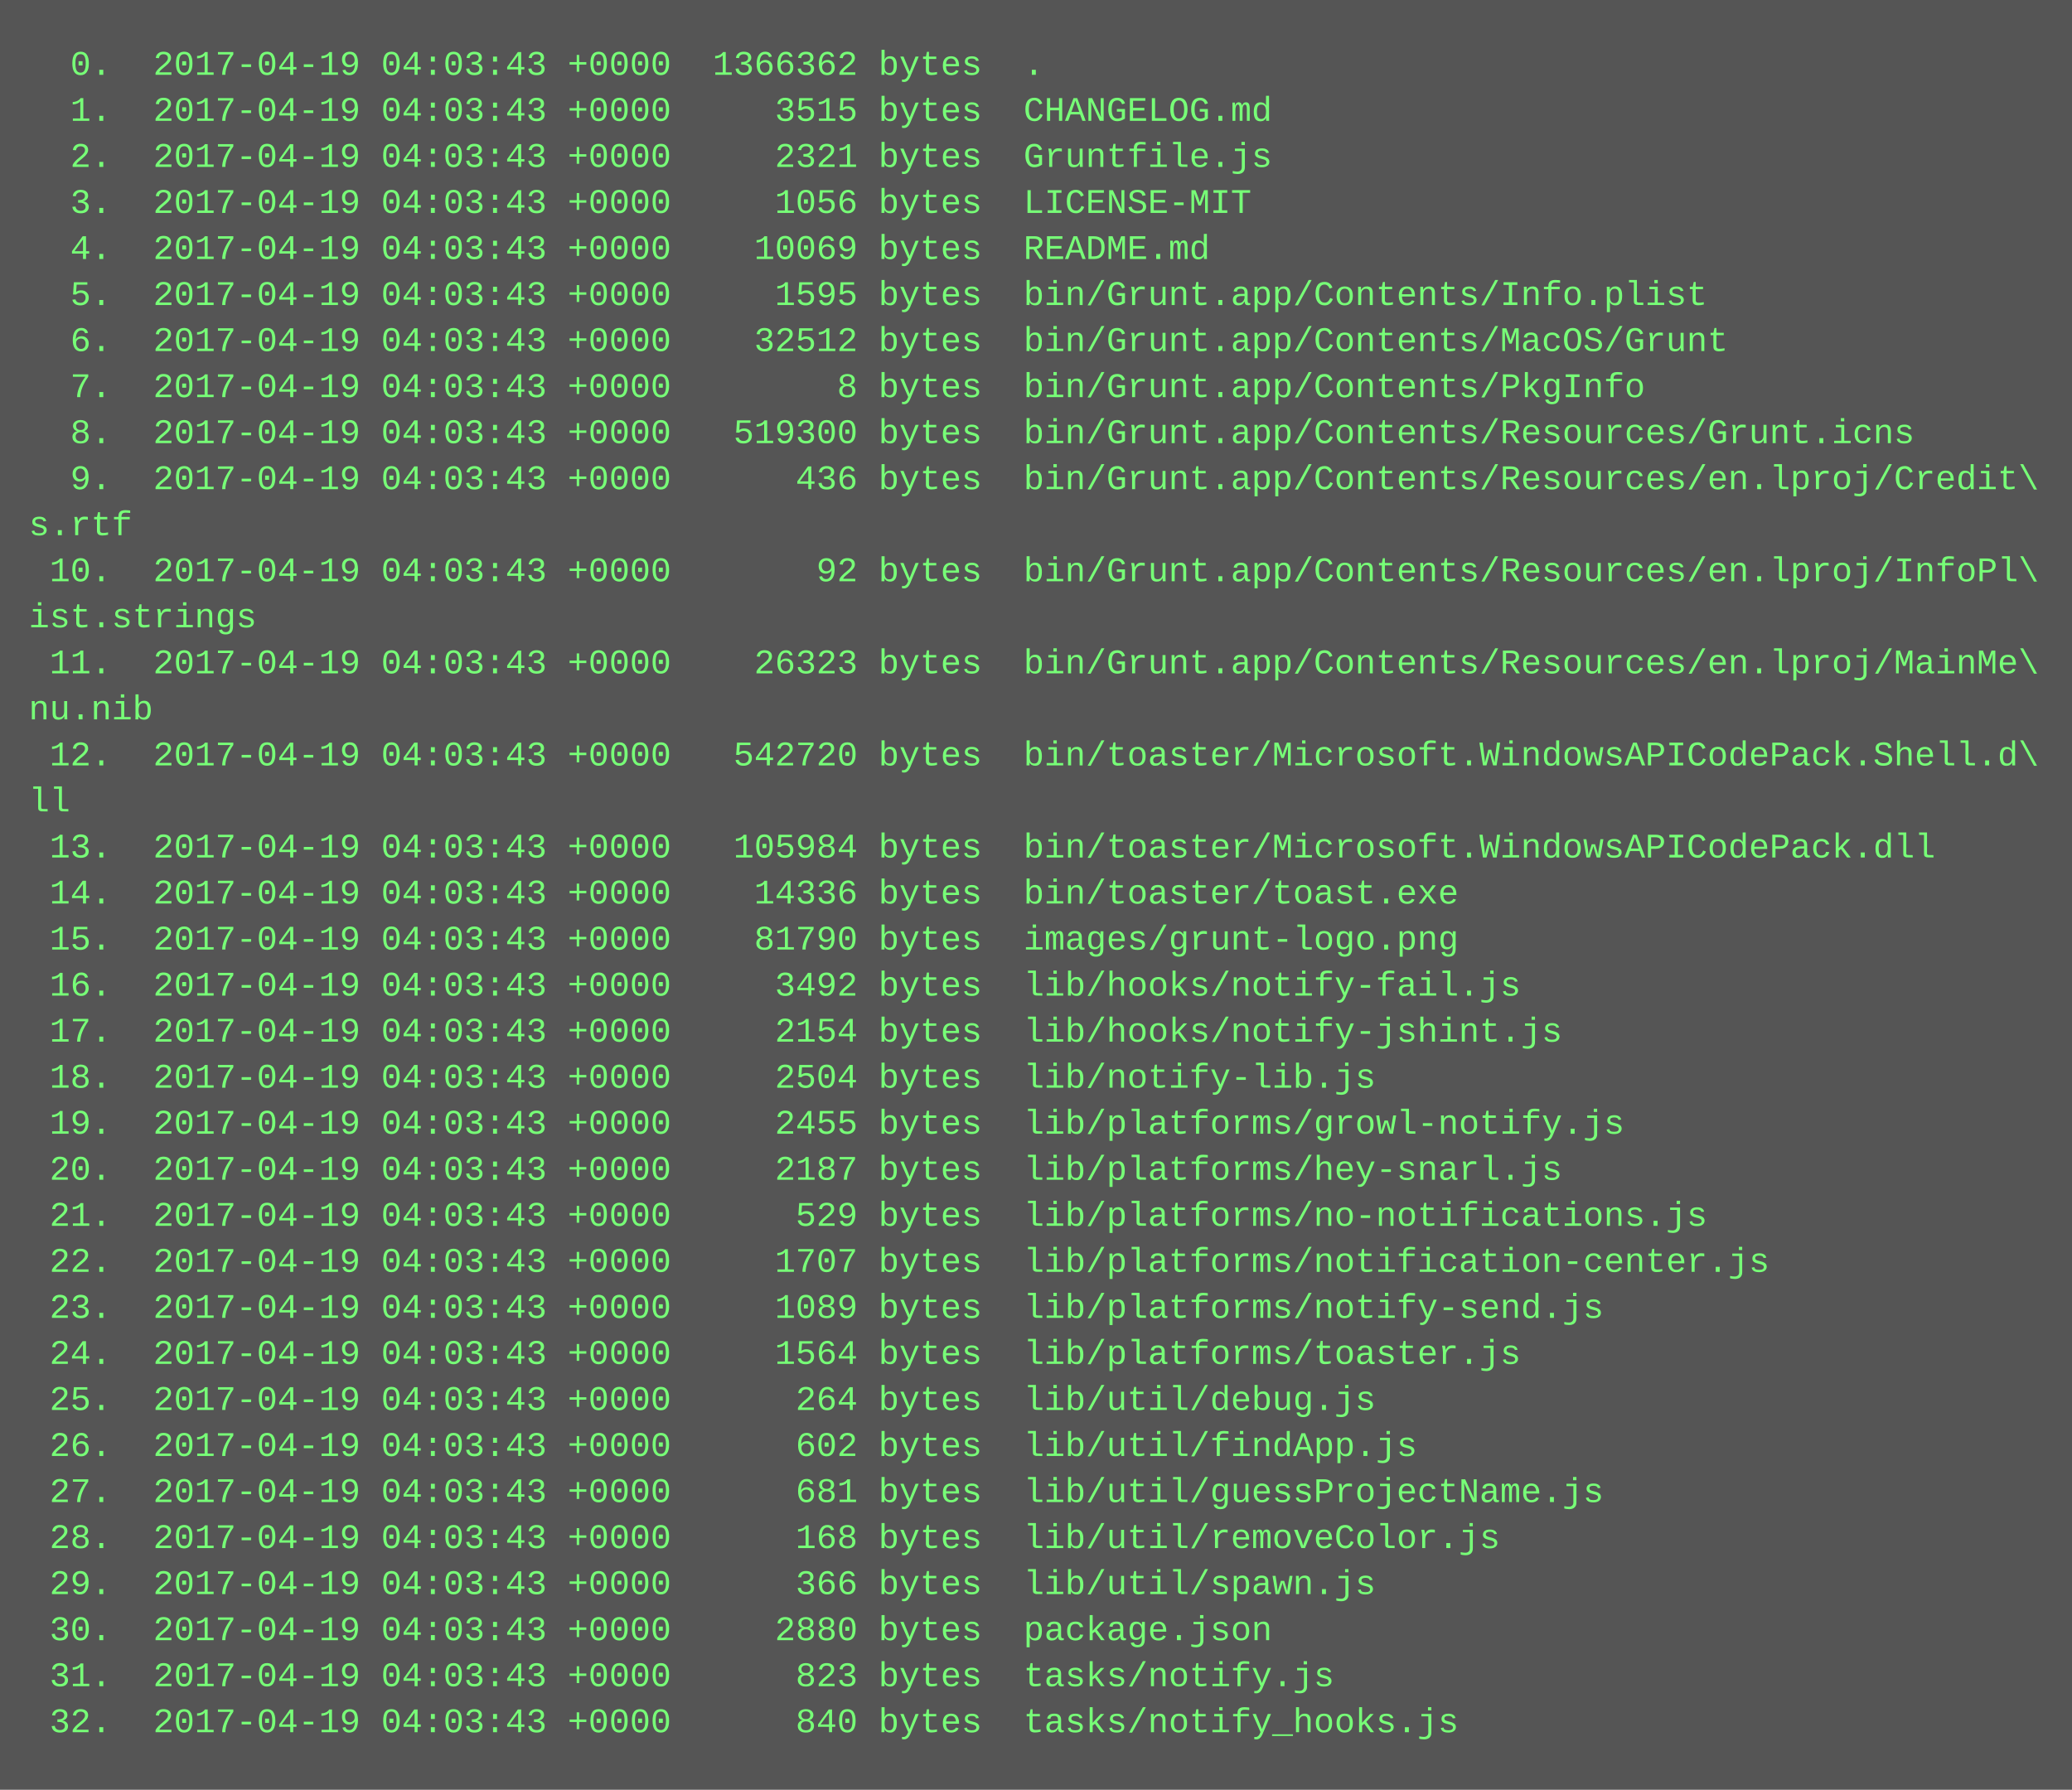
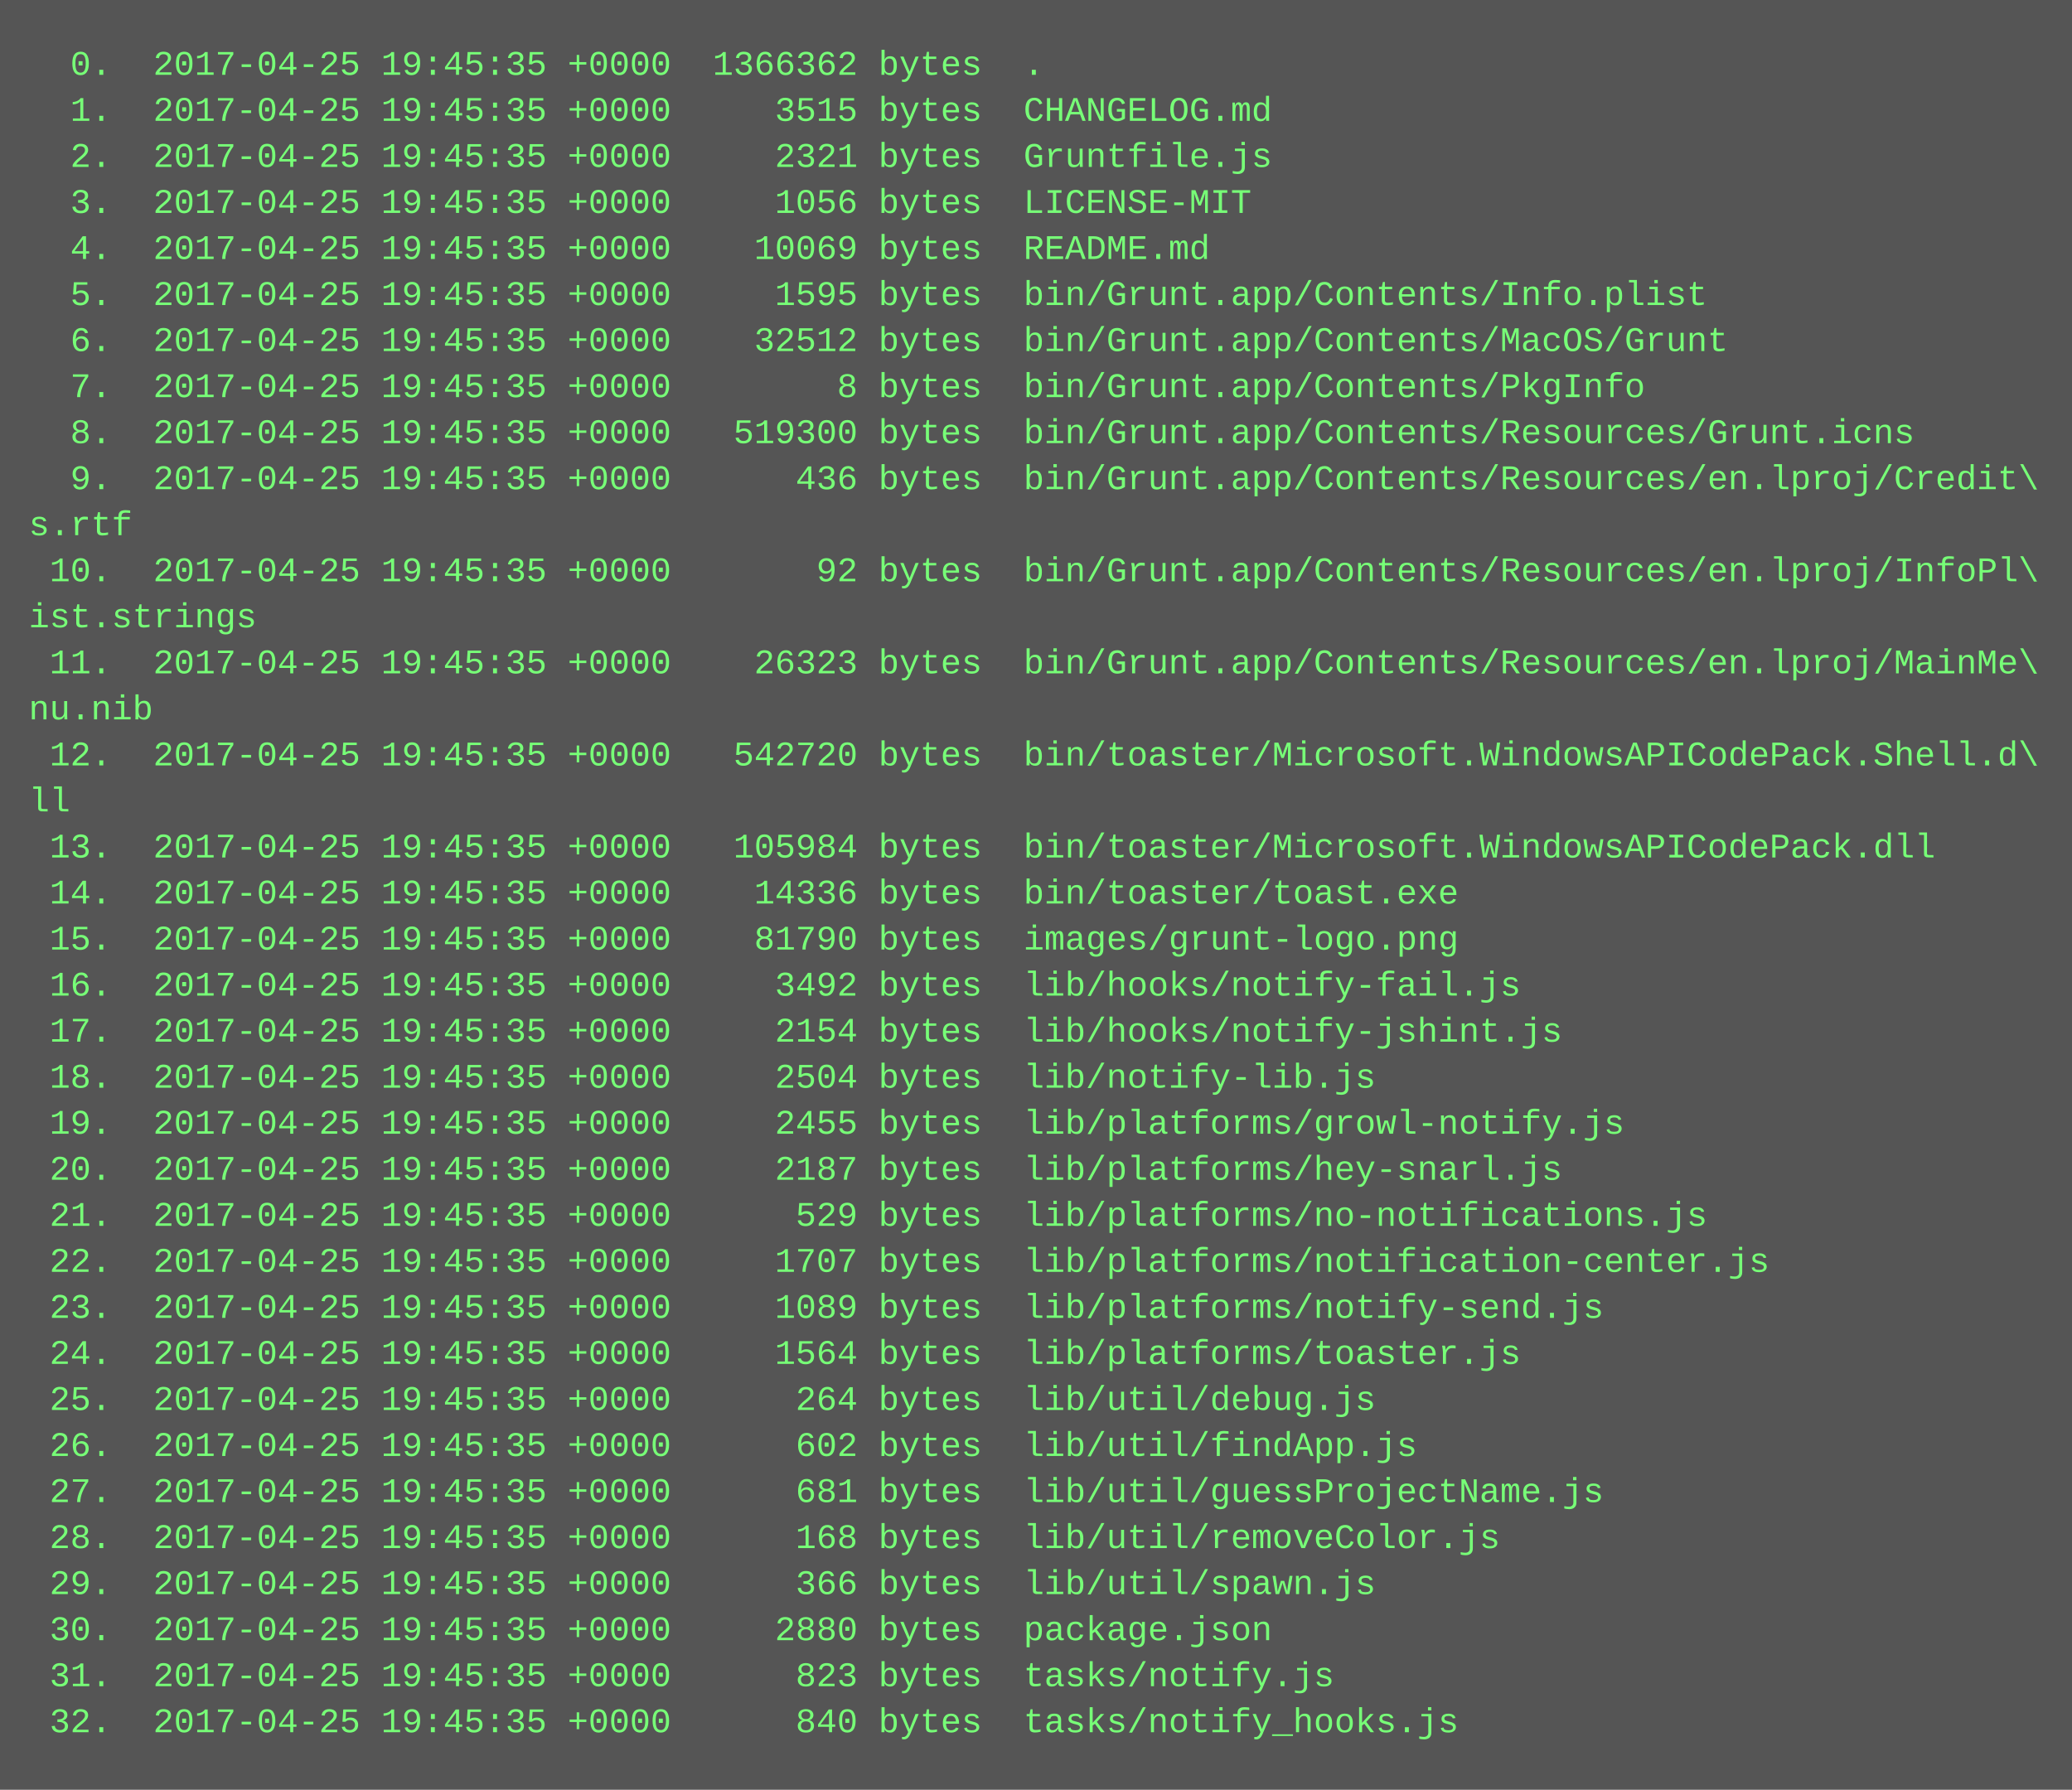
<svg xmlns="http://www.w3.org/2000/svg" height="622" width="720">
  <rect height="622" fill="#555" width="720" />
  <text fill="#7f7" font-family="Courier New" font-size="12" xml:space="preserve">
-     <tspan x="10" y="26">  0.  2017-04-19 04:03:43 +0000  1366362 bytes  .</tspan>
-     <tspan x="10" y="42">  1.  2017-04-19 04:03:43 +0000     3515 bytes  CHANGELOG.md</tspan>
-     <tspan x="10" y="58">  2.  2017-04-19 04:03:43 +0000     2321 bytes  Gruntfile.js</tspan>
-     <tspan x="10" y="74">  3.  2017-04-19 04:03:43 +0000     1056 bytes  LICENSE-MIT</tspan>
-     <tspan x="10" y="90">  4.  2017-04-19 04:03:43 +0000    10069 bytes  README.md</tspan>
-     <tspan x="10" y="106">  5.  2017-04-19 04:03:43 +0000     1595 bytes  bin/Grunt.app/Contents/Info.plist</tspan>
-     <tspan x="10" y="122">  6.  2017-04-19 04:03:43 +0000    32512 bytes  bin/Grunt.app/Contents/MacOS/Grunt</tspan>
-     <tspan x="10" y="138">  7.  2017-04-19 04:03:43 +0000        8 bytes  bin/Grunt.app/Contents/PkgInfo</tspan>
-     <tspan x="10" y="154">  8.  2017-04-19 04:03:43 +0000   519300 bytes  bin/Grunt.app/Contents/Resources/Grunt.icns</tspan>
-     <tspan x="10" y="170">  9.  2017-04-19 04:03:43 +0000      436 bytes  bin/Grunt.app/Contents/Resources/en.lproj/Credit\</tspan>
+     <tspan x="10" y="26">  0.  2017-04-25 19:45:35 +0000  1366362 bytes  .</tspan>
+     <tspan x="10" y="42">  1.  2017-04-25 19:45:35 +0000     3515 bytes  CHANGELOG.md</tspan>
+     <tspan x="10" y="58">  2.  2017-04-25 19:45:35 +0000     2321 bytes  Gruntfile.js</tspan>
+     <tspan x="10" y="74">  3.  2017-04-25 19:45:35 +0000     1056 bytes  LICENSE-MIT</tspan>
+     <tspan x="10" y="90">  4.  2017-04-25 19:45:35 +0000    10069 bytes  README.md</tspan>
+     <tspan x="10" y="106">  5.  2017-04-25 19:45:35 +0000     1595 bytes  bin/Grunt.app/Contents/Info.plist</tspan>
+     <tspan x="10" y="122">  6.  2017-04-25 19:45:35 +0000    32512 bytes  bin/Grunt.app/Contents/MacOS/Grunt</tspan>
+     <tspan x="10" y="138">  7.  2017-04-25 19:45:35 +0000        8 bytes  bin/Grunt.app/Contents/PkgInfo</tspan>
+     <tspan x="10" y="154">  8.  2017-04-25 19:45:35 +0000   519300 bytes  bin/Grunt.app/Contents/Resources/Grunt.icns</tspan>
+     <tspan x="10" y="170">  9.  2017-04-25 19:45:35 +0000      436 bytes  bin/Grunt.app/Contents/Resources/en.lproj/Credit\</tspan>
    <tspan x="10" y="186">s.rtf</tspan>
-     <tspan x="10" y="202"> 10.  2017-04-19 04:03:43 +0000       92 bytes  bin/Grunt.app/Contents/Resources/en.lproj/InfoPl\</tspan>
+     <tspan x="10" y="202"> 10.  2017-04-25 19:45:35 +0000       92 bytes  bin/Grunt.app/Contents/Resources/en.lproj/InfoPl\</tspan>
    <tspan x="10" y="218">ist.strings</tspan>
-     <tspan x="10" y="234"> 11.  2017-04-19 04:03:43 +0000    26323 bytes  bin/Grunt.app/Contents/Resources/en.lproj/MainMe\</tspan>
+     <tspan x="10" y="234"> 11.  2017-04-25 19:45:35 +0000    26323 bytes  bin/Grunt.app/Contents/Resources/en.lproj/MainMe\</tspan>
    <tspan x="10" y="250">nu.nib</tspan>
-     <tspan x="10" y="266"> 12.  2017-04-19 04:03:43 +0000   542720 bytes  bin/toaster/Microsoft.WindowsAPICodePack.Shell.d\</tspan>
+     <tspan x="10" y="266"> 12.  2017-04-25 19:45:35 +0000   542720 bytes  bin/toaster/Microsoft.WindowsAPICodePack.Shell.d\</tspan>
    <tspan x="10" y="282">ll</tspan>
-     <tspan x="10" y="298"> 13.  2017-04-19 04:03:43 +0000   105984 bytes  bin/toaster/Microsoft.WindowsAPICodePack.dll</tspan>
-     <tspan x="10" y="314"> 14.  2017-04-19 04:03:43 +0000    14336 bytes  bin/toaster/toast.exe</tspan>
-     <tspan x="10" y="330"> 15.  2017-04-19 04:03:43 +0000    81790 bytes  images/grunt-logo.png</tspan>
-     <tspan x="10" y="346"> 16.  2017-04-19 04:03:43 +0000     3492 bytes  lib/hooks/notify-fail.js</tspan>
-     <tspan x="10" y="362"> 17.  2017-04-19 04:03:43 +0000     2154 bytes  lib/hooks/notify-jshint.js</tspan>
-     <tspan x="10" y="378"> 18.  2017-04-19 04:03:43 +0000     2504 bytes  lib/notify-lib.js</tspan>
-     <tspan x="10" y="394"> 19.  2017-04-19 04:03:43 +0000     2455 bytes  lib/platforms/growl-notify.js</tspan>
-     <tspan x="10" y="410"> 20.  2017-04-19 04:03:43 +0000     2187 bytes  lib/platforms/hey-snarl.js</tspan>
-     <tspan x="10" y="426"> 21.  2017-04-19 04:03:43 +0000      529 bytes  lib/platforms/no-notifications.js</tspan>
-     <tspan x="10" y="442"> 22.  2017-04-19 04:03:43 +0000     1707 bytes  lib/platforms/notification-center.js</tspan>
-     <tspan x="10" y="458"> 23.  2017-04-19 04:03:43 +0000     1089 bytes  lib/platforms/notify-send.js</tspan>
-     <tspan x="10" y="474"> 24.  2017-04-19 04:03:43 +0000     1564 bytes  lib/platforms/toaster.js</tspan>
-     <tspan x="10" y="490"> 25.  2017-04-19 04:03:43 +0000      264 bytes  lib/util/debug.js</tspan>
-     <tspan x="10" y="506"> 26.  2017-04-19 04:03:43 +0000      602 bytes  lib/util/findApp.js</tspan>
-     <tspan x="10" y="522"> 27.  2017-04-19 04:03:43 +0000      681 bytes  lib/util/guessProjectName.js</tspan>
-     <tspan x="10" y="538"> 28.  2017-04-19 04:03:43 +0000      168 bytes  lib/util/removeColor.js</tspan>
-     <tspan x="10" y="554"> 29.  2017-04-19 04:03:43 +0000      366 bytes  lib/util/spawn.js</tspan>
-     <tspan x="10" y="570"> 30.  2017-04-19 04:03:43 +0000     2880 bytes  package.json</tspan>
-     <tspan x="10" y="586"> 31.  2017-04-19 04:03:43 +0000      823 bytes  tasks/notify.js</tspan>
-     <tspan x="10" y="602"> 32.  2017-04-19 04:03:43 +0000      840 bytes  tasks/notify_hooks.js</tspan>
+     <tspan x="10" y="298"> 13.  2017-04-25 19:45:35 +0000   105984 bytes  bin/toaster/Microsoft.WindowsAPICodePack.dll</tspan>
+     <tspan x="10" y="314"> 14.  2017-04-25 19:45:35 +0000    14336 bytes  bin/toaster/toast.exe</tspan>
+     <tspan x="10" y="330"> 15.  2017-04-25 19:45:35 +0000    81790 bytes  images/grunt-logo.png</tspan>
+     <tspan x="10" y="346"> 16.  2017-04-25 19:45:35 +0000     3492 bytes  lib/hooks/notify-fail.js</tspan>
+     <tspan x="10" y="362"> 17.  2017-04-25 19:45:35 +0000     2154 bytes  lib/hooks/notify-jshint.js</tspan>
+     <tspan x="10" y="378"> 18.  2017-04-25 19:45:35 +0000     2504 bytes  lib/notify-lib.js</tspan>
+     <tspan x="10" y="394"> 19.  2017-04-25 19:45:35 +0000     2455 bytes  lib/platforms/growl-notify.js</tspan>
+     <tspan x="10" y="410"> 20.  2017-04-25 19:45:35 +0000     2187 bytes  lib/platforms/hey-snarl.js</tspan>
+     <tspan x="10" y="426"> 21.  2017-04-25 19:45:35 +0000      529 bytes  lib/platforms/no-notifications.js</tspan>
+     <tspan x="10" y="442"> 22.  2017-04-25 19:45:35 +0000     1707 bytes  lib/platforms/notification-center.js</tspan>
+     <tspan x="10" y="458"> 23.  2017-04-25 19:45:35 +0000     1089 bytes  lib/platforms/notify-send.js</tspan>
+     <tspan x="10" y="474"> 24.  2017-04-25 19:45:35 +0000     1564 bytes  lib/platforms/toaster.js</tspan>
+     <tspan x="10" y="490"> 25.  2017-04-25 19:45:35 +0000      264 bytes  lib/util/debug.js</tspan>
+     <tspan x="10" y="506"> 26.  2017-04-25 19:45:35 +0000      602 bytes  lib/util/findApp.js</tspan>
+     <tspan x="10" y="522"> 27.  2017-04-25 19:45:35 +0000      681 bytes  lib/util/guessProjectName.js</tspan>
+     <tspan x="10" y="538"> 28.  2017-04-25 19:45:35 +0000      168 bytes  lib/util/removeColor.js</tspan>
+     <tspan x="10" y="554"> 29.  2017-04-25 19:45:35 +0000      366 bytes  lib/util/spawn.js</tspan>
+     <tspan x="10" y="570"> 30.  2017-04-25 19:45:35 +0000     2880 bytes  package.json</tspan>
+     <tspan x="10" y="586"> 31.  2017-04-25 19:45:35 +0000      823 bytes  tasks/notify.js</tspan>
+     <tspan x="10" y="602"> 32.  2017-04-25 19:45:35 +0000      840 bytes  tasks/notify_hooks.js</tspan>
  </text>
</svg>
